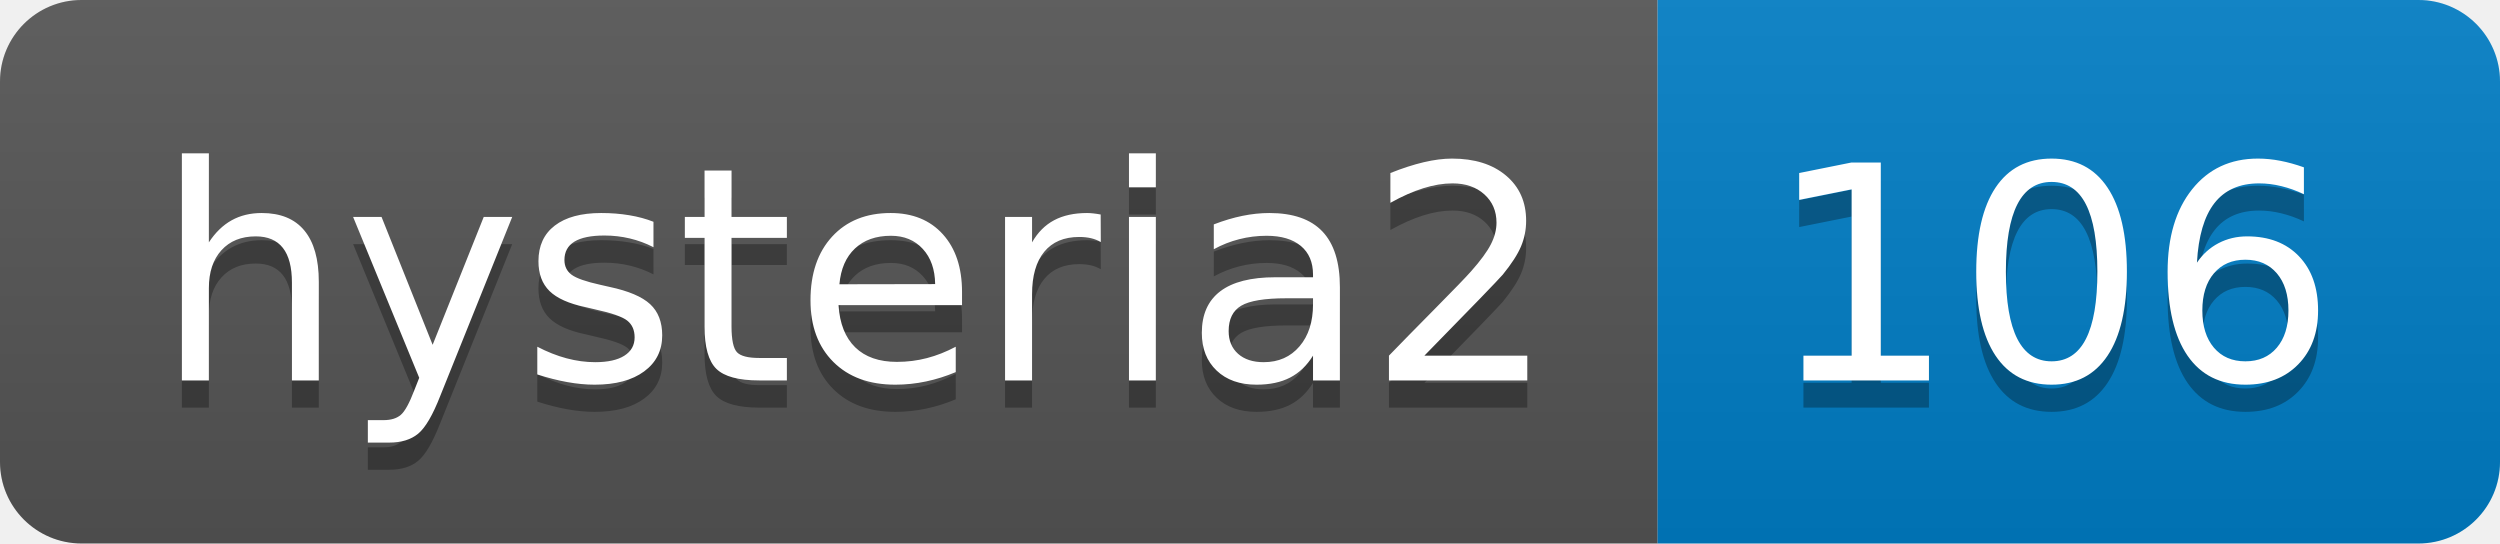
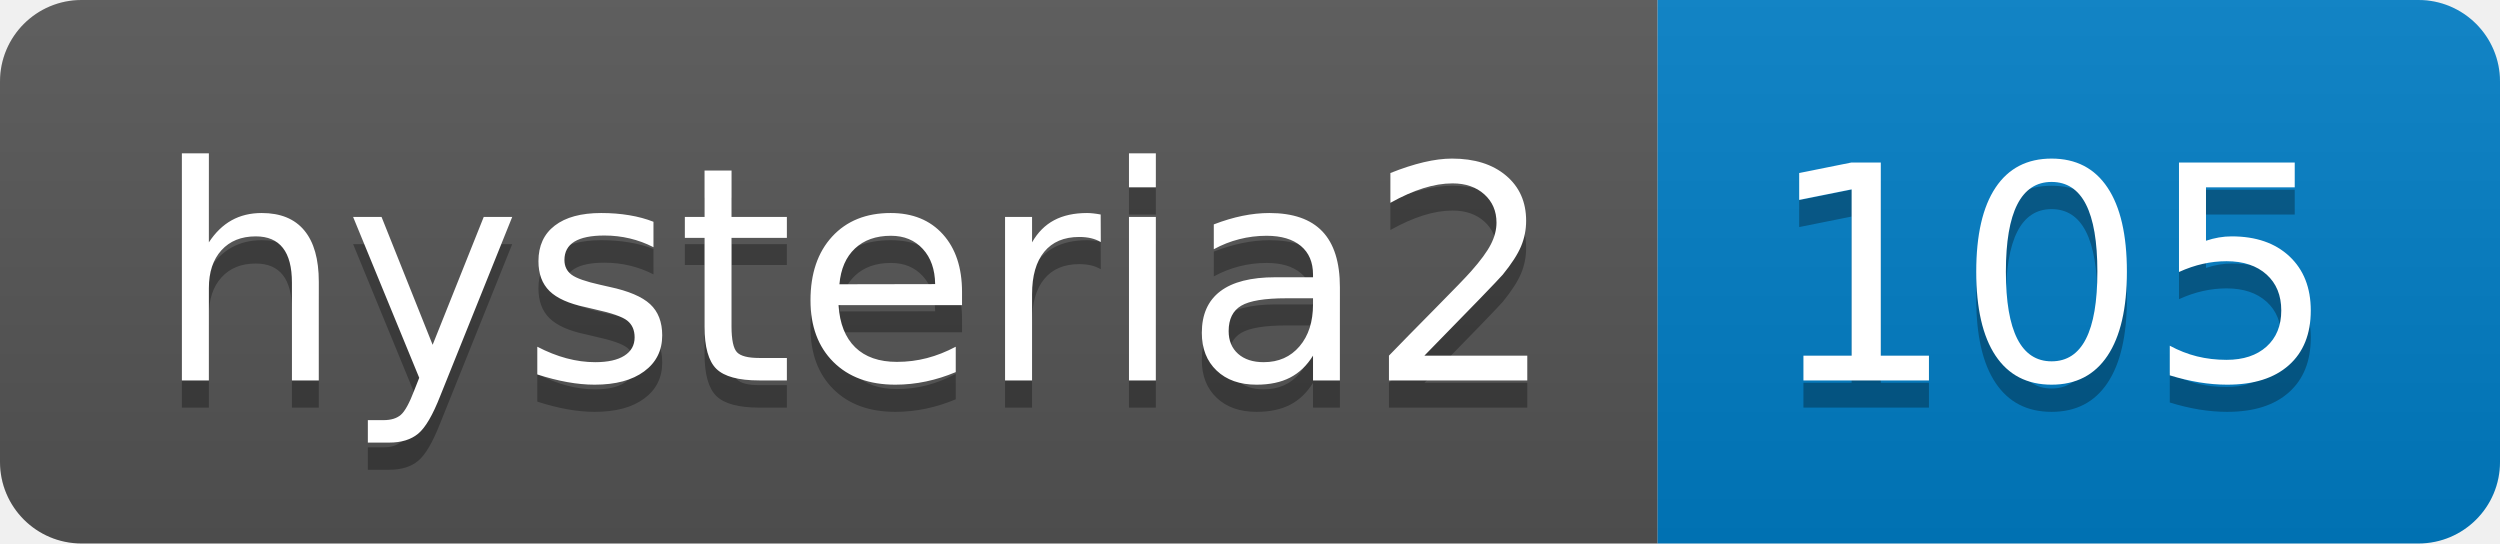
- <svg xmlns="http://www.w3.org/2000/svg" width="92" height="20" role="img" aria-label="hysteria2: 106">
+ <svg xmlns="http://www.w3.org/2000/svg" width="92" height="20" role="img" aria-label="hysteria2: 105">
  <linearGradient id="s" x2="0" y2="100%">
    <stop offset="0" stop-color="#bbb" stop-opacity=".1" />
    <stop offset="1" stop-opacity=".1" />
  </linearGradient>
  <clipPath id="r">
    <rect width="92" height="20" rx="3" fill="#fff" />
  </clipPath>
  <g clip-path="url(#r)">
    <rect width="61" height="20" fill="#555" />
    <rect x="61" width="31" height="20" fill="#007ec6" />
    <rect width="92" height="20" fill="url(#s)" />
  </g>
  <g fill="#fff" text-anchor="middle" font-family="Verdana,Geneva,DejaVu Sans,sans-serif" text-rendering="geometricPrecision" font-size="110">
    <text aria-hidden="true" x="315" y="150" fill="#010101" fill-opacity=".3" transform="scale(.1)" textLength="510">hysteria2</text>
    <text x="315" y="140" transform="scale(.1)" fill="#fff" textLength="510">hysteria2</text>
-     <text aria-hidden="true" x="755" y="150" fill="#010101" fill-opacity=".3" transform="scale(.1)" textLength="210">106</text>
-     <text x="755" y="140" transform="scale(.1)" fill="#fff" textLength="210">106</text>
+     <text aria-hidden="true" x="755" y="150" fill="#010101" fill-opacity=".3" transform="scale(.1)" textLength="210">105</text>
+     <text x="755" y="140" transform="scale(.1)" fill="#fff" textLength="210">105</text>
  </g>
</svg>
